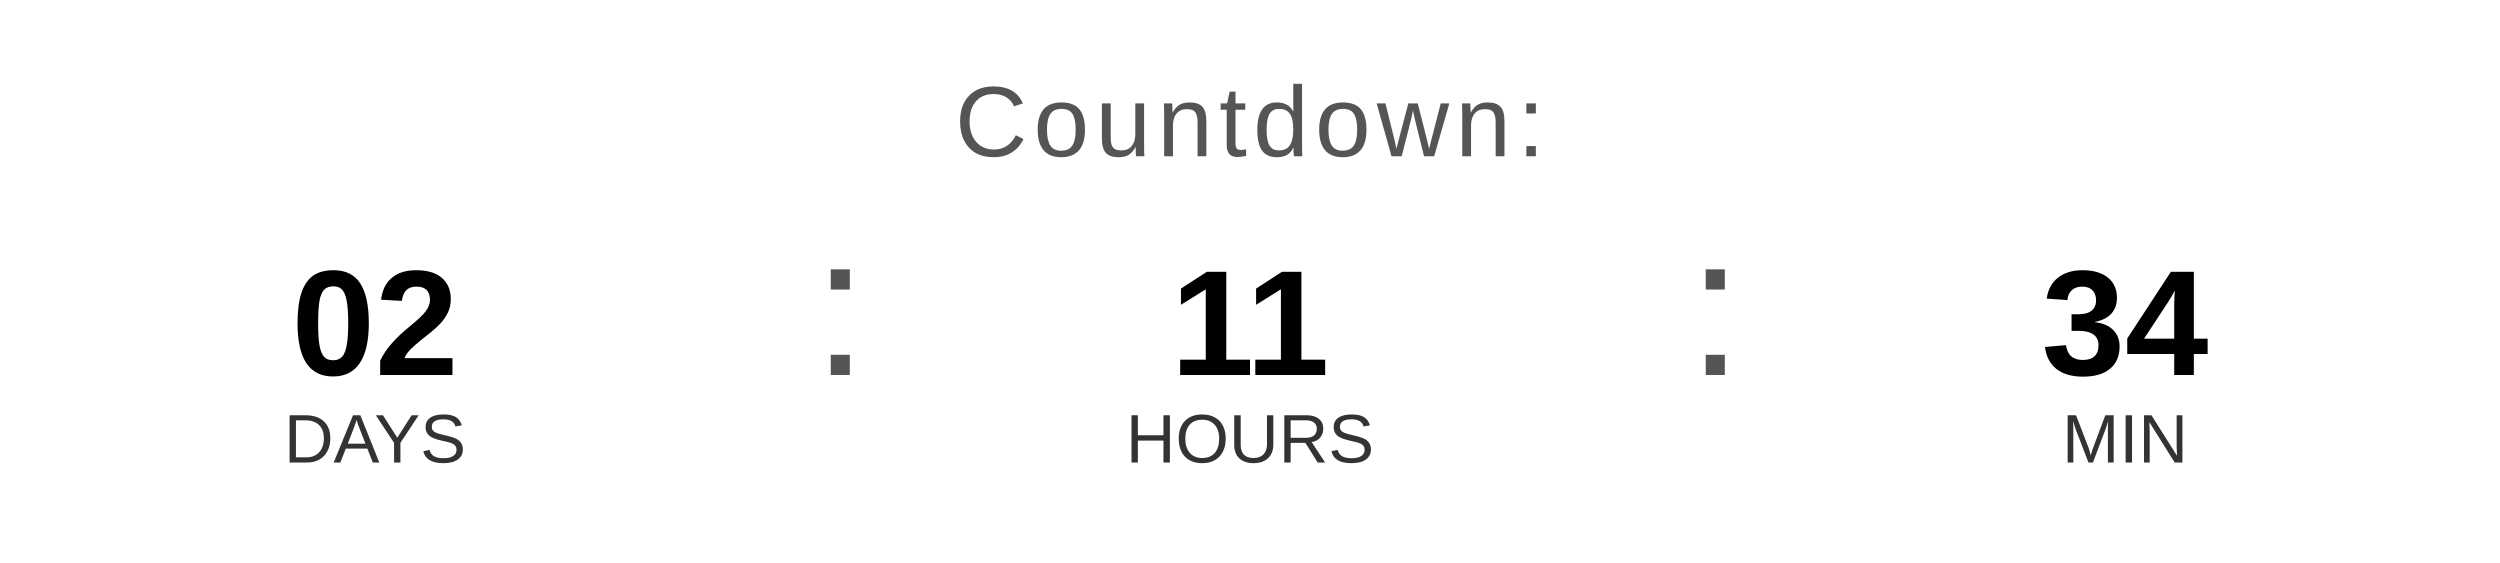
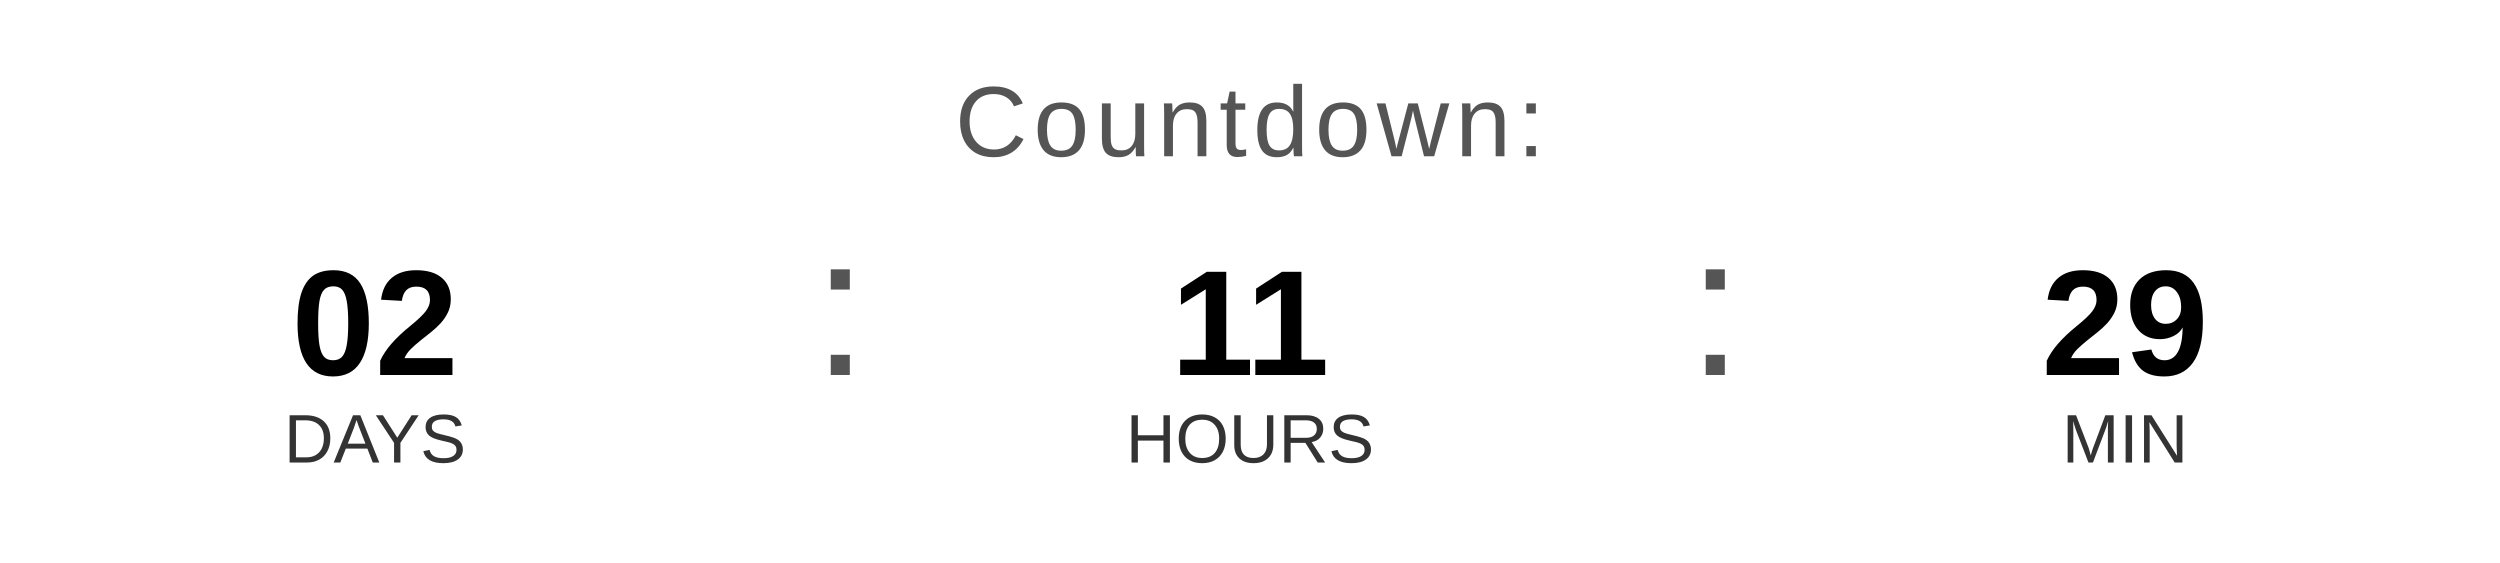
<svg xmlns="http://www.w3.org/2000/svg" width="400" height="90" viewBox="0 0 400 90">
  <text x="200" y="25" font-family="Arial, Helvetica, sans-serif" font-size="16" fill="#555555" text-anchor="middle" letter-spacing="1">
    Countdown:
  </text>
  <text x="60" y="60" font-family="Arial, Helvetica, sans-serif" font-size="24" font-weight="bold" fill="#000000" text-anchor="middle">02</text>
  <text x="60" y="74" font-family="Arial, Helvetica, sans-serif" font-size="11" fill="#333333" text-anchor="middle">DAYS</text>
  <text x="130" y="60" font-family="Arial, sans-serif" font-size="32" fill="#555555">:</text>
  <text x="200" y="60" font-family="Arial, Helvetica, sans-serif" font-size="24" font-weight="bold" fill="#000000" text-anchor="middle">11</text>
  <text x="200" y="74" font-family="Arial, Helvetica, sans-serif" font-size="11" fill="#333333" text-anchor="middle">HOURS</text>
  <text x="270" y="60" font-family="Arial, sans-serif" font-size="32" fill="#555555">:</text>
-   <text x="340" y="60" font-family="Arial, Helvetica, sans-serif" font-size="24" font-weight="bold" fill="#000000" text-anchor="middle">34</text>
+   <text x="340" y="60" font-family="Arial, Helvetica, sans-serif" font-size="24" font-weight="bold" fill="#000000" text-anchor="middle">29</text>
  <text x="340" y="74" font-family="Arial, Helvetica, sans-serif" font-size="11" fill="#333333" text-anchor="middle">MIN</text>
</svg>
